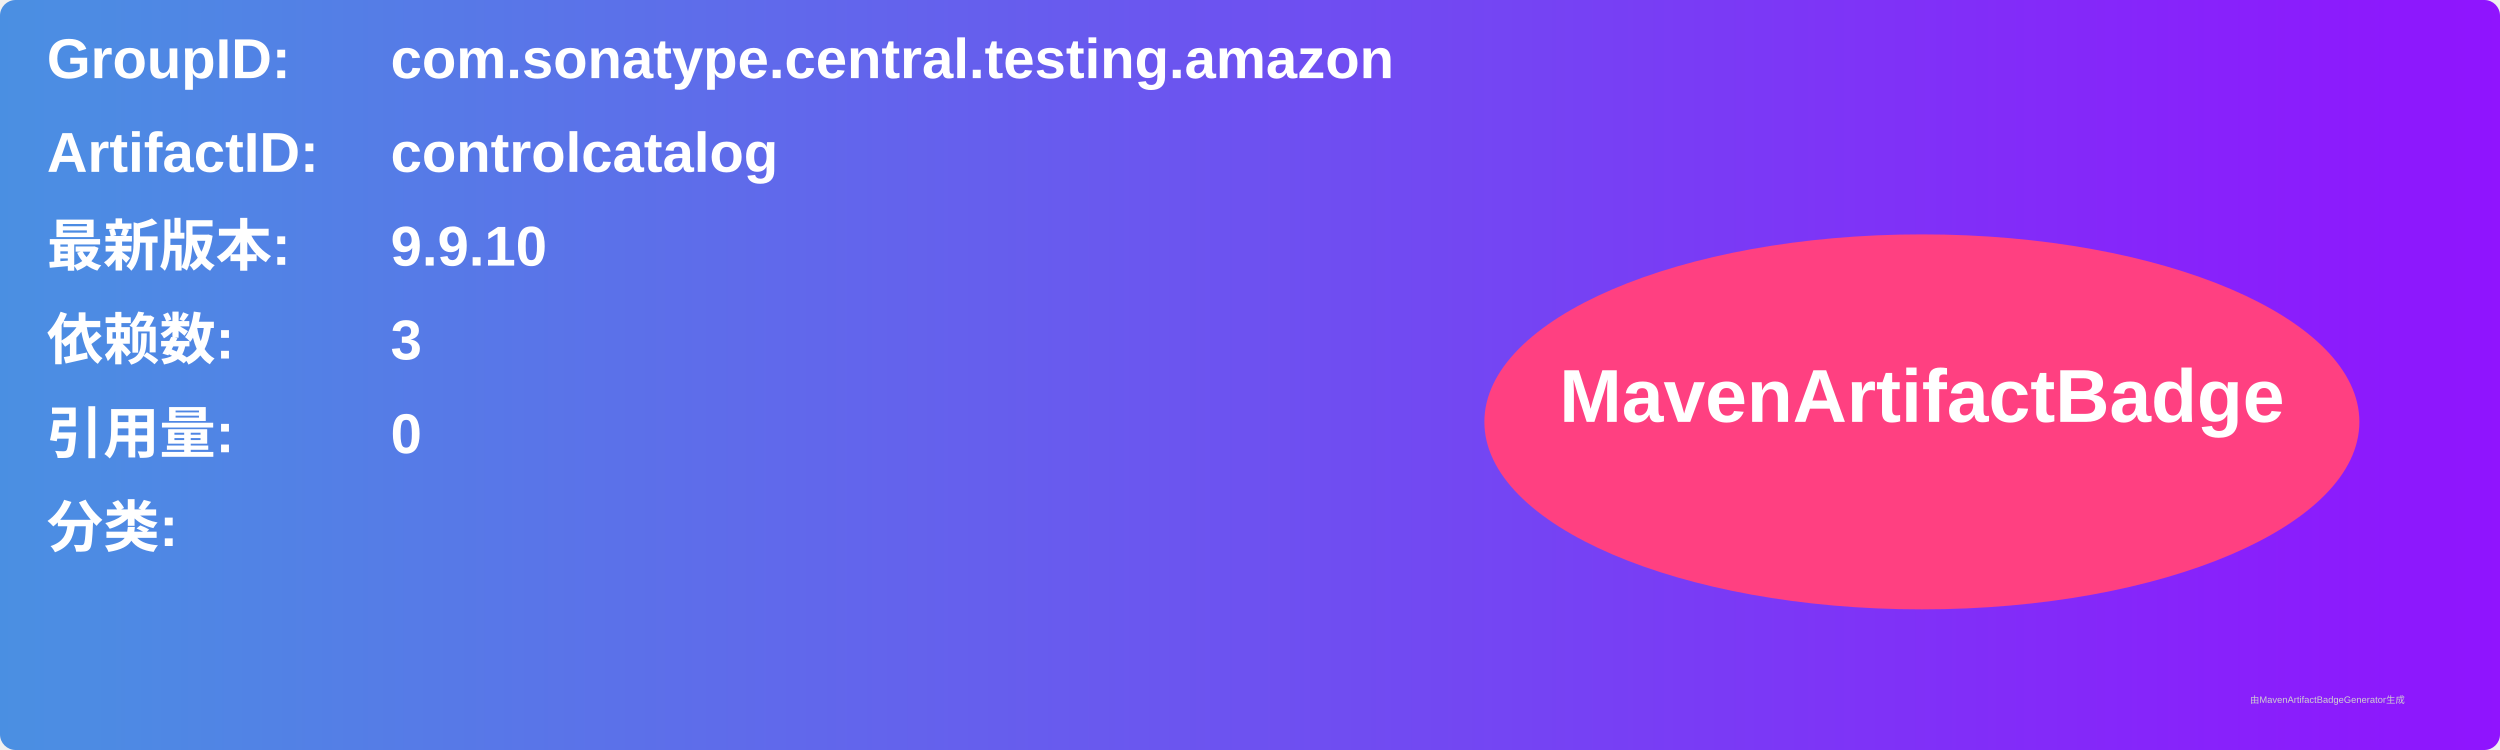
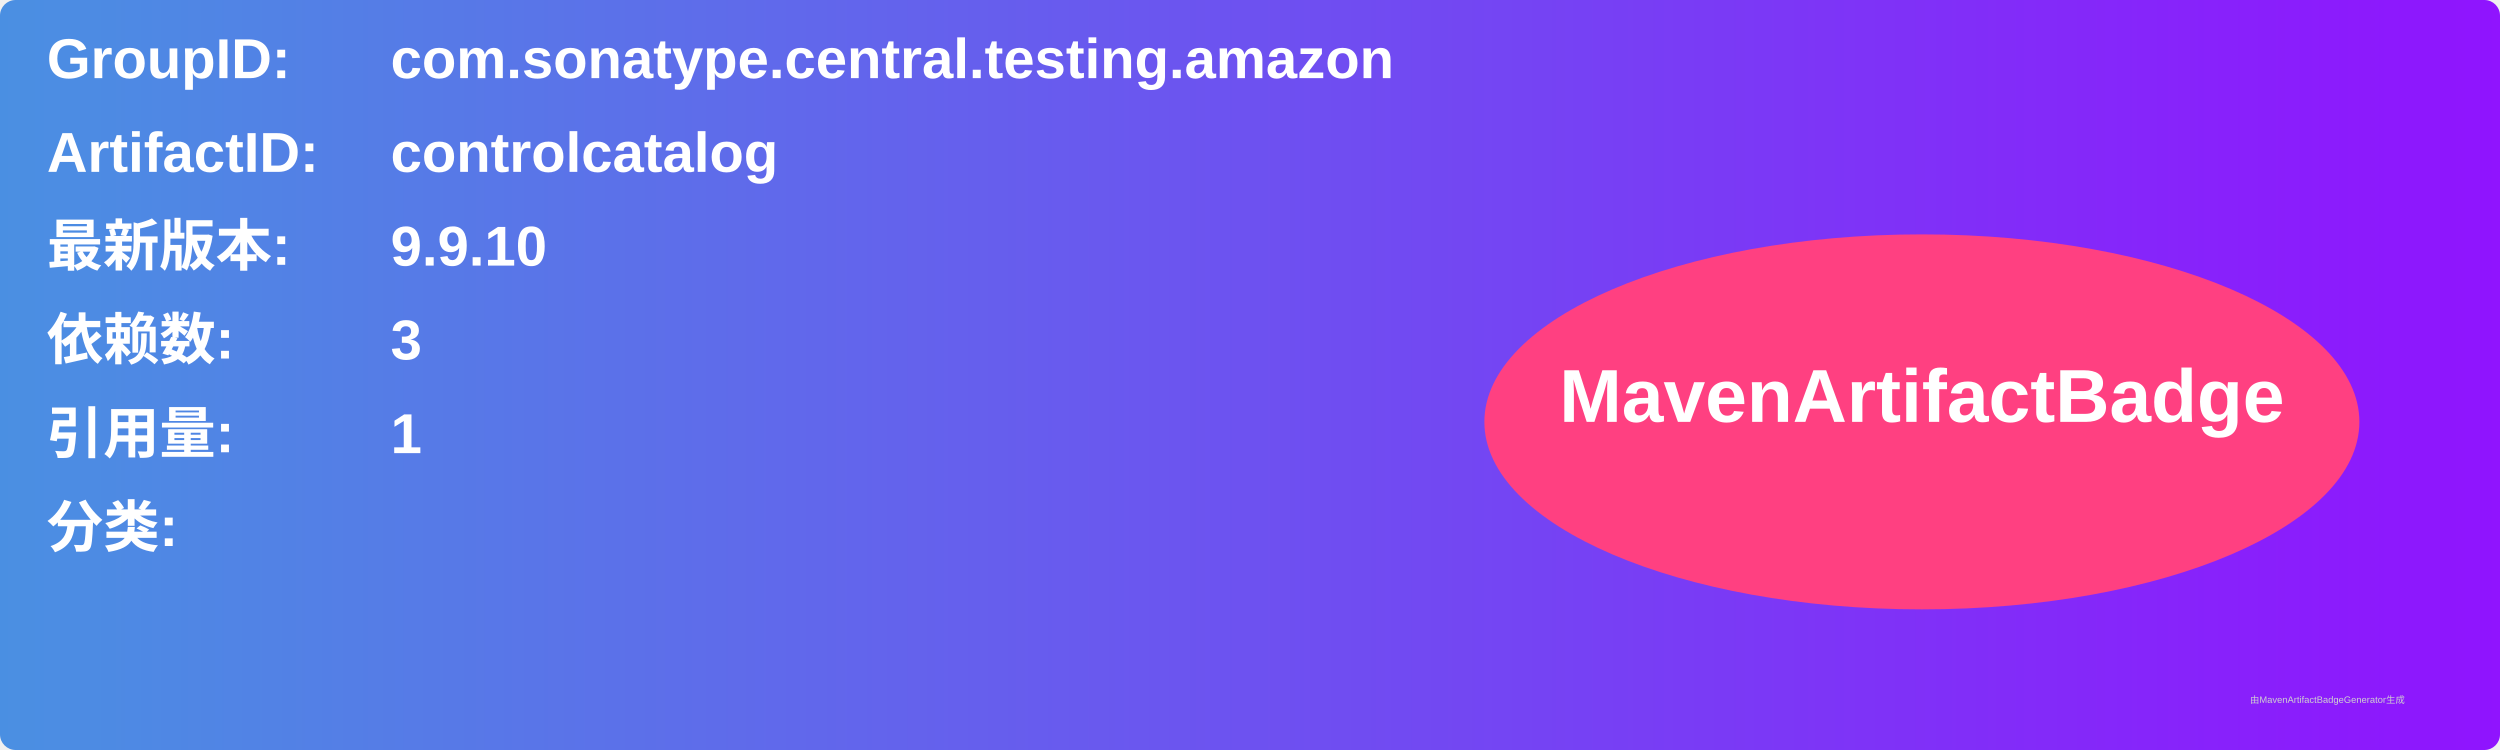
<svg xmlns="http://www.w3.org/2000/svg" width="800" height="240" viewBox="0 0 800 240">
  <linearGradient id="grad" x1="0%" y1="0%" x2="100%" y2="0%">
    <stop offset="0%" stop-color="#4a90e2" />
    <stop offset="100%" stop-color="#9013fe" />
  </linearGradient>
  <rect width="100%" height="100%" rx="5" ry="5" fill="url(#grad)" />
  <g transform="translate(15, 15)">
    <text x="0" y="10" font-family="Arial" font-size="18" fill="white" font-weight="bold" width="260">GroupID:</text>
    <text x="110" y="10" font-family="Arial" font-size="18" fill="white" font-weight="bold" width="460">com.sonatype.central.testing.amazon</text>
    <text x="0" y="40" font-family="Arial" font-size="18" fill="white" font-weight="bold" width="260">ArtifactID:</text>
    <text x="110" y="40" font-family="Arial" font-size="18" fill="white" font-weight="bold" width="460">controlcatalog</text>
    <text x="0" y="70" font-family="Arial" font-size="18" fill="white" font-weight="bold">最新版本:</text>
    <text x="110" y="70" font-family="Arial" font-size="18" fill="white" font-weight="bold">
      <tspan font-weight="bold">9.9.10</tspan>
    </text>
    <text x="0" y="100" font-family="Arial" font-size="18" fill="white" font-weight="bold">依赖数: </text>
    <text x="110" y="100" font-family="Arial" font-size="18" fill="white">
      <tspan font-weight="bold">3</tspan>
    </text>
    <text x="0" y="130" font-family="Arial" font-size="18" fill="white" font-weight="bold">引用量: </text>
    <text x="110" y="130" font-family="Arial" font-size="18" fill="white">
-       <tspan font-weight="bold">0</tspan>
+       <tspan font-weight="bold">1</tspan>
    </text>
    <text x="0" y="160" font-family="Arial" font-size="18" fill="white" font-weight="bold">分类:</text>
    <text x="10" y="190" font-family="Arial" font-size="10" fill="white">
      <tspan font-weight="bold" />
    </text>
    <ellipse cx="600" cy="120" rx="140" ry="60" fill="#ff4081" />
    <text x="600" y="120" text-anchor="middle" font-family="Arial" font-size="24" fill="white" font-weight="bold">MavenArtifactBadge</text>
  </g>
  <text x="720" y="225" font-family="Arial" font-size="3" fill="#d0d0d0">由MavenArtifactBadgeGenerator生成</text>
</svg>
